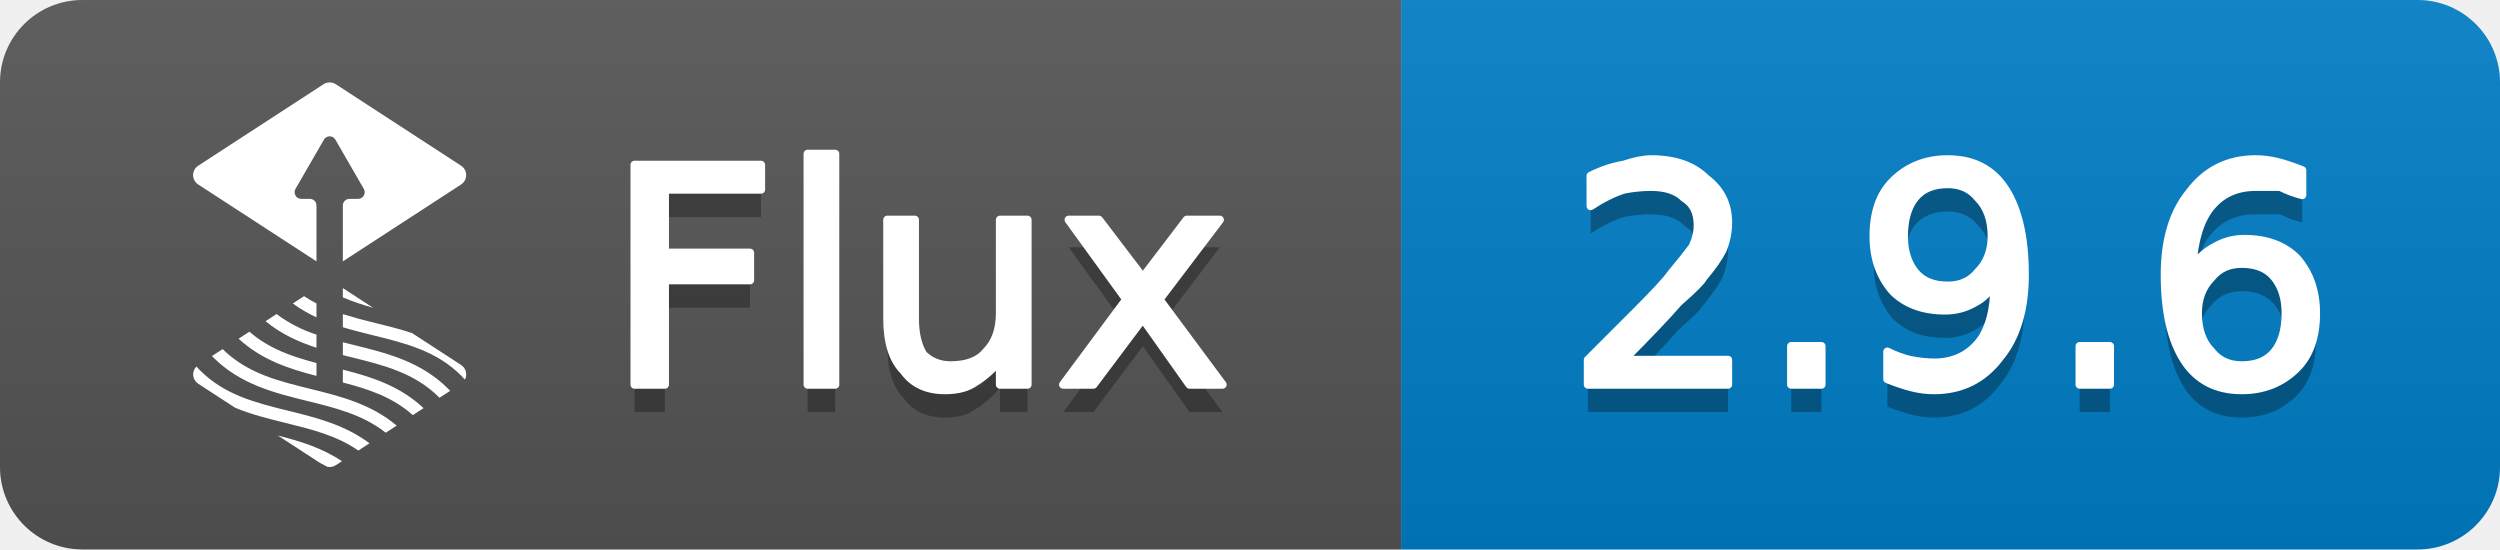
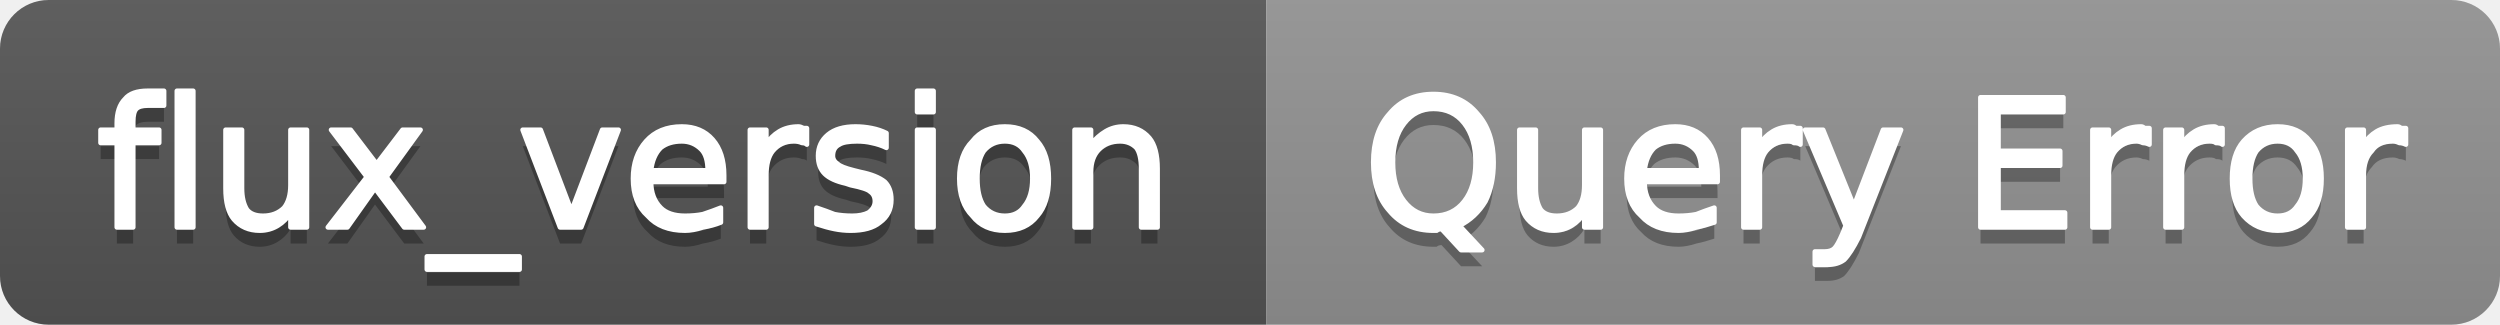
- <svg xmlns="http://www.w3.org/2000/svg" width="91" height="20" viewBox="0 0 91 20" role="img" aria-label="Flux: 2.9.6">
+ <svg xmlns="http://www.w3.org/2000/svg" width="154" height="20" viewBox="0 0 154 20" role="img" aria-label="flux_version: Query Error">
  <linearGradient id="g-flux_version" x2="0" y2="100%">
    <stop offset="0" stop-color="#bbb" stop-opacity=".1" />
    <stop offset="1" stop-opacity=".1" />
  </linearGradient>
  <clipPath id="r-flux_version">
-     <rect width="91" height="20" rx="3" fill="#fff" />
+     <rect width="154" height="20" rx="3" fill="#fff" />
  </clipPath>
  <g clip-path="url(#r-flux_version)">
-     <rect width="51" height="20" fill="#555" />
-     <rect x="51" width="40" height="20" fill="#007ec6" />
-     <rect width="91" height="20" fill="url(#g-flux_version)" />
-     <g transform="translate(5 3) scale(0.5833)">
-       <path fill="#fff" d="M11.402 23.747c.154.075.306.154.454.238.181.038.37.004.525-.097l.386-.251c-1.242-.831-2.622-1.251-3.998-1.602l2.633 1.712Zm-7.495-5.783a8.088 8.088 0 0 1-.222-.236.696.696 0 0 0 .112 1.075l2.304 1.498c1.019.422 2.085.686 3.134.944 1.636.403 3.2.79 4.554 1.728l.697-.453c-1.541-1.158-3.327-1.602-5.065-2.03-2.039-.503-3.965-.977-5.514-2.526Zm1.414-1.322-.665.432c.023.024.044.049.068.073 1.702 1.702 3.825 2.225 5.877 2.731 1.778.438 3.469.856 4.9 1.982l.682-.444c-1.612-1.357-3.532-1.834-5.395-2.293-2.019-.497-3.926-.969-5.467-2.481Zm7.502 2.084c1.596.412 3.096.904 4.367 2.036l.67-.436c-1.484-1.396-3.266-1.953-5.037-2.403v.803Zm.698-2.337a64.695 64.695 0 0 1-.698-.174v.802l.512.127c2.039.503 3.965.978 5.514 2.526l.007.009.663-.431c-.041-.042-.079-.086-.121-.128-1.702-1.701-3.824-2.225-5.877-2.731Zm-.698-1.928v.816c.624.19 1.255.347 1.879.501 2.039.502 3.965.977 5.513 2.526.077.077.153.157.226.239a.704.704 0 0 0-.238-.911l-3.064-1.992c-.744-.245-1.502-.433-2.251-.618a31.436 31.436 0 0 1-2.065-.561Zm-1.646 3.049c-1.526-.4-2.96-.888-4.185-1.955l-.674.439c1.439 1.326 3.151 1.88 4.859 2.319v-.803Zm0-1.772a8.543 8.543 0 0 1-2.492-1.283l-.686.446c.975.804 2.061 1.293 3.178 1.655v-.818Zm0-1.946a7.59 7.59 0 0 1-.776-.453l-.701.456c.462.337.957.627 1.477.865v-.868Zm3.533.269-1.887-1.226v.581c.614.257 1.244.473 1.887.645Zm5.493-8.863L12.381.112a.705.705 0 0 0-.762 0L3.797 5.198a.698.698 0 0 0 0 1.171l7.38 4.797V7.678a.414.414 0 0 0-.412-.412h-.543a.413.413 0 0 1-.356-.617l1.777-3.079a.412.412 0 0 1 .714 0l1.777 3.079a.413.413 0 0 1-.356.617h-.543a.414.414 0 0 0-.412.412v3.488l7.38-4.797a.7.7 0 0 0 0-1.171Z" />
-     </g>
-     <path transform="translate(0 1)" fill="#010101" fill-opacity=".3" d="M23.1 6.0L27.7 6.0L27.7 6.9L24.2 6.9L24.2 9.2L27.3 9.2L27.3 10.2L24.2 10.2L24.2 14.0L23.1 14.0L23.1 6.0ZM29.4 5.6L30.4 5.6L30.4 14.0L29.4 14.0L29.4 5.6ZM32.3 11.6L32.3 8.0L33.3 8.0L33.3 11.6Q33.3 12.4 33.6 12.9Q34.0 13.3 34.6 13.3Q35.5 13.3 35.9 12.8Q36.4 12.3 36.4 11.4L36.4 8.0L37.4 8.0L37.4 14.0L36.4 14.0L36.4 13.1Q36.0 13.6 35.5 13.9Q35.1 14.2 34.4 14.2Q33.4 14.2 32.9 13.5Q32.3 12.9 32.3 11.6ZM34.8 7.8L34.8 7.8ZM44.4 8.0L42.2 10.9L44.5 14.0L43.3 14.0L41.6 11.6L39.8 14.0L38.7 14.0L41.0 10.9L38.9 8.0L40.0 8.0L41.6 10.1L43.2 8.0L44.4 8.0Z" />
-     <path fill="#fff" stroke="#fff" stroke-width="0.3" stroke-linejoin="round" d="M23.1 6.0L27.7 6.0L27.7 6.9L24.2 6.9L24.2 9.2L27.3 9.2L27.3 10.2L24.2 10.2L24.2 14.0L23.1 14.0L23.1 6.0ZM29.4 5.6L30.4 5.6L30.4 14.0L29.4 14.0L29.4 5.6ZM32.3 11.6L32.3 8.0L33.3 8.0L33.3 11.6Q33.3 12.4 33.6 12.9Q34.0 13.3 34.6 13.3Q35.5 13.3 35.9 12.8Q36.4 12.3 36.4 11.4L36.4 8.0L37.4 8.0L37.4 14.0L36.4 14.0L36.4 13.1Q36.0 13.6 35.5 13.9Q35.1 14.2 34.4 14.2Q33.4 14.2 32.9 13.5Q32.3 12.9 32.3 11.6ZM34.8 7.8L34.8 7.8ZM44.4 8.0L42.2 10.9L44.5 14.0L43.3 14.0L41.6 11.6L39.8 14.0L38.7 14.0L41.0 10.9L38.9 8.0L40.0 8.0L41.6 10.1L43.2 8.0L44.4 8.0Z" />
-     <path transform="translate(0 1)" fill="#010101" fill-opacity=".3" d="M59.1 13.1L62.9 13.1L62.9 14.0L57.8 14.0L57.8 13.1Q58.4 12.5 59.5 11.4Q60.6 10.3 60.8 10.0Q61.3 9.4 61.6 9.0Q61.8 8.6 61.8 8.2Q61.8 7.5 61.3 7.2Q60.9 6.8 60.1 6.8Q59.6 6.8 59.1 6.9Q58.5 7.1 57.9 7.5L57.9 6.4Q58.5 6.1 59.1 6.0Q59.7 5.8 60.1 5.8Q61.4 5.8 62.1 6.5Q62.9 7.1 62.9 8.1Q62.9 8.6 62.7 9.1Q62.5 9.5 62.0 10.1Q61.9 10.3 61.1 11.0Q60.4 11.8 59.1 13.1ZM65.2 12.6L66.3 12.6L66.3 14.0L65.2 14.0L65.2 12.6ZM68.7 13.8L68.7 12.8Q69.1 13.0 69.5 13.1Q70.0 13.2 70.4 13.2Q71.4 13.2 72.0 12.5Q72.6 11.8 72.6 10.3Q72.3 10.8 71.9 11.0Q71.4 11.3 70.8 11.3Q69.6 11.3 68.9 10.6Q68.2 9.8 68.2 8.6Q68.2 7.3 68.9 6.6Q69.7 5.8 70.9 5.8Q72.3 5.8 73.0 6.9Q73.7 8.0 73.7 10.0Q73.7 11.9 72.8 13.0Q71.9 14.2 70.4 14.2Q70.0 14.2 69.6 14.1Q69.2 14.0 68.7 13.8ZM70.9 10.4Q71.6 10.4 72.0 9.9Q72.5 9.4 72.5 8.6Q72.5 7.7 72.0 7.2Q71.6 6.7 70.9 6.7Q70.1 6.7 69.7 7.2Q69.3 7.7 69.3 8.6Q69.3 9.4 69.7 9.9Q70.1 10.4 70.9 10.4ZM75.7 12.6L76.8 12.6L76.8 14.0L75.7 14.0L75.7 12.6ZM81.6 9.6Q80.9 9.6 80.5 10.1Q80.0 10.6 80.0 11.4Q80.0 12.3 80.5 12.8Q80.9 13.3 81.6 13.3Q82.4 13.3 82.8 12.8Q83.2 12.3 83.2 11.4Q83.2 10.6 82.8 10.1Q82.4 9.6 81.6 9.6ZM83.8 6.2L83.8 7.1Q83.4 7.0 83.0 6.8Q82.5 6.8 82.1 6.8Q81.1 6.8 80.5 7.5Q79.9 8.2 79.8 9.7Q80.2 9.2 80.6 9.0Q81.1 8.7 81.7 8.7Q82.9 8.7 83.6 9.4Q84.3 10.2 84.3 11.4Q84.3 12.7 83.6 13.4Q82.8 14.2 81.6 14.2Q80.2 14.2 79.5 13.1Q78.8 12.0 78.8 10.0Q78.8 8.1 79.7 7.0Q80.6 5.8 82.1 5.8Q82.5 5.8 82.9 5.9Q83.3 6.0 83.8 6.2Z" />
-     <path fill="#fff" stroke="#fff" stroke-width="0.3" stroke-linejoin="round" d="M59.1 13.1L62.9 13.1L62.9 14.0L57.8 14.0L57.8 13.1Q58.4 12.5 59.5 11.4Q60.6 10.3 60.8 10.0Q61.3 9.4 61.6 9.0Q61.8 8.6 61.8 8.2Q61.8 7.5 61.3 7.2Q60.9 6.8 60.1 6.8Q59.6 6.8 59.1 6.9Q58.5 7.1 57.9 7.5L57.9 6.4Q58.5 6.1 59.1 6.0Q59.7 5.8 60.1 5.8Q61.4 5.8 62.1 6.5Q62.9 7.1 62.9 8.1Q62.9 8.6 62.7 9.1Q62.5 9.5 62.0 10.1Q61.9 10.3 61.1 11.0Q60.4 11.8 59.1 13.1ZM65.2 12.6L66.3 12.6L66.3 14.0L65.2 14.0L65.2 12.6ZM68.7 13.8L68.7 12.8Q69.1 13.0 69.5 13.1Q70.0 13.2 70.4 13.2Q71.4 13.2 72.0 12.5Q72.6 11.8 72.6 10.3Q72.3 10.8 71.9 11.0Q71.4 11.3 70.8 11.3Q69.6 11.3 68.9 10.6Q68.2 9.8 68.2 8.6Q68.2 7.3 68.9 6.6Q69.7 5.8 70.9 5.8Q72.3 5.8 73.0 6.9Q73.7 8.0 73.7 10.0Q73.7 11.9 72.8 13.0Q71.9 14.2 70.4 14.2Q70.0 14.2 69.6 14.1Q69.2 14.0 68.7 13.8ZM70.9 10.4Q71.6 10.4 72.0 9.9Q72.5 9.4 72.5 8.6Q72.5 7.7 72.0 7.2Q71.6 6.7 70.9 6.7Q70.1 6.7 69.7 7.2Q69.3 7.7 69.3 8.6Q69.3 9.4 69.7 9.9Q70.1 10.4 70.9 10.4ZM75.7 12.6L76.8 12.6L76.8 14.0L75.7 14.0L75.7 12.6ZM81.6 9.6Q80.9 9.6 80.5 10.1Q80.0 10.6 80.0 11.4Q80.0 12.3 80.5 12.8Q80.9 13.3 81.6 13.3Q82.4 13.3 82.8 12.8Q83.2 12.3 83.2 11.4Q83.2 10.6 82.8 10.1Q82.4 9.6 81.6 9.6ZM83.8 6.2L83.8 7.1Q83.4 7.0 83.0 6.8Q82.5 6.8 82.1 6.8Q81.1 6.8 80.5 7.5Q79.9 8.2 79.8 9.7Q80.2 9.2 80.6 9.0Q81.1 8.7 81.7 8.7Q82.9 8.7 83.6 9.4Q84.3 10.2 84.3 11.4Q84.3 12.7 83.6 13.4Q82.8 14.2 81.6 14.2Q80.2 14.2 79.5 13.1Q78.8 12.0 78.8 10.0Q78.8 8.1 79.7 7.0Q80.6 5.8 82.1 5.8Q82.5 5.8 82.9 5.9Q83.3 6.0 83.8 6.2Z" />
+     <rect width="78" height="20" fill="#555" />
+     <rect x="78" width="76" height="20" fill="#939393" />
+     <rect width="154" height="20" fill="url(#g-flux_version)" />
+     <path transform="translate(0 1)" fill="#010101" fill-opacity=".3" d="M10.1 5.6L10.1 6.5L9.1 6.5Q8.6 6.5 8.4 6.7Q8.2 6.9 8.2 7.5L8.2 8.0L9.8 8.0L9.8 8.8L8.2 8.8L8.2 14.0L7.2 14.0L7.2 8.8L6.2 8.8L6.2 8.0L7.2 8.0L7.2 7.6Q7.2 6.6 7.7 6.1Q8.1 5.6 9.1 5.6L10.1 5.6ZM10.9 5.6L11.9 5.6L11.9 14.0L10.9 14.0L10.9 5.6ZM13.9 11.6L13.9 8.0L14.9 8.0L14.9 11.6Q14.9 12.4 15.2 12.9Q15.5 13.3 16.2 13.3Q17.0 13.3 17.5 12.8Q17.9 12.3 17.9 11.4L17.9 8.0L18.9 8.0L18.9 14.0L17.9 14.0L17.9 13.1Q17.6 13.6 17.1 13.9Q16.6 14.2 16.0 14.2Q15.0 14.2 14.4 13.5Q13.9 12.9 13.9 11.6ZM16.4 7.8L16.4 7.8ZM25.9 8.0L23.8 10.9L26.1 14.0L24.9 14.0L23.1 11.6L21.4 14.0L20.2 14.0L22.6 10.9L20.4 8.0L21.6 8.0L23.2 10.1L24.8 8.0L25.9 8.0ZM32.0 15.8L32.0 16.6L26.3 16.6L26.3 15.8L32.0 15.8ZM32.2 8.0L33.3 8.0L35.2 13.0L37.1 8.0L38.1 8.0L35.8 14.0L34.5 14.0L32.2 8.0ZM44.6 10.8L44.6 11.2L40.1 11.2Q40.1 12.2 40.7 12.8Q41.2 13.3 42.2 13.3Q42.8 13.3 43.3 13.2Q43.9 13.0 44.4 12.8L44.4 13.7Q43.9 13.9 43.3 14.0Q42.7 14.2 42.2 14.2Q40.7 14.2 39.9 13.3Q39.0 12.5 39.0 11.0Q39.0 9.6 39.8 8.7Q40.6 7.8 42.0 7.8Q43.2 7.8 43.9 8.6Q44.6 9.4 44.6 10.8ZM43.6 10.5Q43.6 9.6 43.2 9.2Q42.7 8.7 42.0 8.7Q41.2 8.7 40.7 9.1Q40.2 9.6 40.1 10.5L43.6 10.5ZM49.7 8.9Q49.6 8.8 49.4 8.8Q49.2 8.7 48.9 8.7Q48.1 8.7 47.6 9.3Q47.2 9.8 47.2 10.8L47.2 14.0L46.2 14.0L46.2 8.0L47.2 8.0L47.2 8.9Q47.5 8.4 48.0 8.1Q48.5 7.8 49.2 7.8Q49.3 7.8 49.5 7.9Q49.6 7.9 49.7 7.9L49.7 8.9ZM54.6 8.2L54.6 9.1Q54.2 8.9 53.7 8.8Q53.3 8.7 52.8 8.7Q52.0 8.7 51.7 8.9Q51.3 9.1 51.3 9.6Q51.3 9.9 51.6 10.1Q51.8 10.3 52.6 10.5L53.0 10.6Q54.0 10.8 54.5 11.2Q54.9 11.6 54.9 12.3Q54.9 13.2 54.2 13.7Q53.6 14.2 52.4 14.2Q51.9 14.2 51.4 14.1Q50.9 14.0 50.3 13.8L50.3 12.8Q50.9 13.0 51.4 13.2Q51.9 13.3 52.5 13.3Q53.1 13.3 53.5 13.1Q53.9 12.8 53.9 12.4Q53.9 12.0 53.6 11.8Q53.4 11.6 52.4 11.4L52.1 11.3Q51.2 11.1 50.8 10.7Q50.4 10.3 50.4 9.6Q50.4 8.8 51.0 8.3Q51.6 7.8 52.7 7.8Q53.2 7.8 53.7 7.9Q54.2 8.0 54.6 8.2ZM56.5 8.0L57.5 8.0L57.5 14.0L56.5 14.0L56.5 8.0ZM56.5 5.6L57.5 5.6L57.5 6.9L56.5 6.9L56.5 5.6ZM61.9 8.7Q61.1 8.7 60.6 9.3Q60.2 9.9 60.2 11.0Q60.2 12.1 60.6 12.7Q61.1 13.3 61.9 13.3Q62.7 13.3 63.1 12.7Q63.6 12.1 63.6 11.0Q63.6 9.9 63.1 9.3Q62.7 8.7 61.9 8.7ZM61.9 7.8Q63.2 7.8 63.9 8.7Q64.6 9.5 64.6 11.0Q64.6 12.5 63.9 13.3Q63.2 14.2 61.9 14.2Q60.6 14.2 59.9 13.3Q59.1 12.5 59.1 11.0Q59.1 9.5 59.9 8.7Q60.6 7.8 61.9 7.8ZM71.3 10.4L71.3 14.0L70.3 14.0L70.3 10.4Q70.3 9.5 70.0 9.1Q69.6 8.7 69.0 8.7Q68.2 8.7 67.7 9.2Q67.2 9.7 67.2 10.6L67.2 14.0L66.2 14.0L66.2 8.0L67.2 8.0L67.2 8.9Q67.6 8.4 68.1 8.1Q68.6 7.8 69.2 7.8Q70.2 7.8 70.8 8.5Q71.3 9.1 71.3 10.4Z" />
+     <path fill="#fff" stroke="#fff" stroke-width="0.3" stroke-linejoin="round" d="M10.1 5.6L10.1 6.5L9.1 6.5Q8.6 6.5 8.4 6.7Q8.2 6.9 8.2 7.5L8.2 8.0L9.8 8.0L9.8 8.8L8.2 8.8L8.2 14.0L7.2 14.0L7.2 8.8L6.2 8.8L6.2 8.0L7.2 8.0L7.2 7.6Q7.2 6.6 7.7 6.1Q8.1 5.6 9.1 5.6L10.1 5.6ZM10.9 5.6L11.9 5.6L11.9 14.0L10.9 14.0L10.9 5.6ZM13.9 11.6L13.9 8.0L14.9 8.0L14.9 11.6Q14.9 12.4 15.2 12.9Q15.5 13.3 16.2 13.3Q17.0 13.3 17.5 12.8Q17.9 12.3 17.9 11.4L17.9 8.0L18.9 8.0L18.9 14.0L17.9 14.0L17.9 13.1Q17.6 13.6 17.1 13.9Q16.6 14.2 16.0 14.2Q15.0 14.2 14.4 13.5Q13.9 12.9 13.9 11.6ZM16.4 7.8L16.4 7.8ZM25.9 8.0L23.8 10.9L26.1 14.0L24.9 14.0L23.1 11.6L21.4 14.0L20.2 14.0L22.6 10.9L20.4 8.0L21.6 8.0L23.2 10.1L24.8 8.0L25.9 8.0ZM32.0 15.8L32.0 16.6L26.3 16.6L26.3 15.8L32.0 15.8ZM32.2 8.0L33.3 8.0L35.2 13.0L37.1 8.0L38.1 8.0L35.8 14.0L34.5 14.0L32.2 8.0ZM44.6 10.8L44.6 11.2L40.1 11.2Q40.1 12.2 40.7 12.8Q41.2 13.3 42.2 13.3Q42.8 13.3 43.3 13.2Q43.9 13.0 44.4 12.8L44.4 13.7Q43.9 13.9 43.3 14.0Q42.7 14.2 42.2 14.2Q40.7 14.2 39.9 13.3Q39.0 12.5 39.0 11.0Q39.0 9.6 39.8 8.7Q40.6 7.8 42.0 7.8Q43.2 7.8 43.9 8.6Q44.6 9.4 44.6 10.8ZM43.6 10.5Q43.6 9.6 43.2 9.2Q42.7 8.7 42.0 8.7Q41.2 8.7 40.7 9.1Q40.2 9.6 40.1 10.5L43.6 10.5ZM49.7 8.9Q49.6 8.8 49.4 8.8Q49.2 8.7 48.9 8.7Q48.1 8.7 47.6 9.3Q47.2 9.8 47.2 10.8L47.2 14.0L46.2 14.0L46.2 8.0L47.2 8.0L47.2 8.9Q47.5 8.4 48.0 8.1Q48.5 7.8 49.2 7.8Q49.3 7.8 49.5 7.9Q49.6 7.9 49.7 7.9L49.7 8.9ZM54.6 8.2L54.6 9.1Q54.2 8.9 53.7 8.8Q53.3 8.7 52.8 8.7Q52.0 8.7 51.7 8.9Q51.3 9.1 51.3 9.6Q51.3 9.9 51.6 10.1Q51.8 10.3 52.6 10.5L53.0 10.6Q54.0 10.8 54.5 11.2Q54.9 11.6 54.9 12.3Q54.9 13.2 54.2 13.7Q53.6 14.2 52.4 14.2Q51.9 14.2 51.4 14.1Q50.9 14.0 50.3 13.8L50.3 12.8Q50.9 13.0 51.4 13.2Q51.9 13.3 52.5 13.3Q53.1 13.3 53.5 13.1Q53.9 12.8 53.9 12.4Q53.9 12.0 53.6 11.8Q53.4 11.6 52.4 11.4L52.1 11.3Q51.2 11.1 50.8 10.7Q50.4 10.3 50.4 9.6Q50.4 8.8 51.0 8.3Q51.6 7.8 52.7 7.8Q53.2 7.8 53.7 7.9Q54.2 8.0 54.6 8.2ZM56.5 8.0L57.5 8.0L57.5 14.0L56.5 14.0L56.5 8.0ZM56.5 5.6L57.5 5.6L57.5 6.9L56.5 6.9L56.5 5.6ZM61.9 8.7Q61.1 8.7 60.6 9.3Q60.2 9.9 60.2 11.0Q60.2 12.1 60.6 12.7Q61.1 13.3 61.9 13.3Q62.7 13.3 63.1 12.7Q63.6 12.1 63.6 11.0Q63.6 9.9 63.1 9.3Q62.7 8.7 61.9 8.7ZM61.9 7.8Q63.2 7.8 63.9 8.7Q64.6 9.5 64.6 11.0Q64.6 12.5 63.9 13.3Q63.2 14.2 61.9 14.2Q60.6 14.2 59.9 13.3Q59.1 12.5 59.1 11.0Q59.1 9.5 59.9 8.7Q60.6 7.8 61.9 7.8ZM71.3 10.4L71.3 14.0L70.3 14.0L70.3 10.4Q70.3 9.5 70.0 9.1Q69.6 8.7 69.0 8.7Q68.2 8.7 67.7 9.2Q67.2 9.7 67.2 10.6L67.2 14.0L66.2 14.0L66.2 8.0L67.2 8.0L67.2 8.9Q67.6 8.4 68.1 8.1Q68.6 7.8 69.2 7.8Q70.2 7.8 70.8 8.5Q71.3 9.1 71.3 10.4Z" />
+     <path transform="translate(0 1)" fill="#010101" fill-opacity=".3" d="M88.3 6.7Q87.2 6.7 86.5 7.6Q85.8 8.5 85.8 10.0Q85.8 11.5 86.5 12.4Q87.2 13.3 88.3 13.3Q89.5 13.3 90.2 12.4Q90.9 11.5 90.9 10.0Q90.9 8.5 90.2 7.6Q89.5 6.7 88.3 6.7ZM89.9 13.9L91.3 15.4L90.0 15.4L88.8 14.1Q88.6 14.1 88.5 14.2Q88.4 14.2 88.3 14.2Q86.6 14.2 85.6 13.0Q84.6 11.9 84.6 10.0Q84.6 8.1 85.6 7.0Q86.6 5.8 88.3 5.8Q90.0 5.8 91.0 7.0Q92.0 8.1 92.0 10.0Q92.0 11.4 91.5 12.4Q90.9 13.4 89.9 13.9ZM93.6 11.6L93.6 8.0L94.6 8.0L94.6 11.6Q94.6 12.4 94.9 12.9Q95.2 13.3 95.9 13.3Q96.7 13.3 97.2 12.8Q97.6 12.3 97.6 11.4L97.6 8.0L98.6 8.0L98.6 14.0L97.6 14.0L97.6 13.1Q97.3 13.6 96.8 13.9Q96.3 14.2 95.7 14.2Q94.7 14.2 94.1 13.5Q93.6 12.9 93.6 11.6ZM96.1 7.8L96.1 7.8ZM105.8 10.8L105.8 11.2L101.3 11.2Q101.3 12.2 101.9 12.8Q102.4 13.3 103.4 13.3Q104.0 13.3 104.5 13.2Q105.0 13.0 105.6 12.8L105.6 13.7Q105.0 13.9 104.5 14.0Q103.9 14.2 103.4 14.2Q101.9 14.2 101.1 13.3Q100.2 12.5 100.2 11.0Q100.2 9.6 101.0 8.7Q101.8 7.8 103.2 7.8Q104.4 7.8 105.1 8.6Q105.8 9.4 105.8 10.8ZM104.8 10.5Q104.8 9.6 104.4 9.2Q103.9 8.7 103.2 8.7Q102.4 8.7 101.9 9.1Q101.4 9.6 101.3 10.5L104.8 10.5ZM110.9 8.9Q110.8 8.8 110.5 8.8Q110.4 8.7 110.1 8.7Q109.3 8.7 108.8 9.3Q108.4 9.8 108.4 10.8L108.4 14.0L107.4 14.0L107.4 8.0L108.4 8.0L108.4 8.9Q108.7 8.4 109.2 8.1Q109.7 7.8 110.4 7.8Q110.5 7.8 110.6 7.9Q110.8 7.9 110.9 7.9L110.9 8.9ZM114.5 14.6Q114.0 15.6 113.6 16.0Q113.2 16.3 112.6 16.3L111.8 16.3L111.8 15.5L112.4 15.5Q112.8 15.5 113.0 15.3Q113.2 15.1 113.5 14.4L113.7 13.9L111.2 8.0L112.3 8.0L114.2 12.7L116.0 8.0L117.1 8.0L114.5 14.6ZM122.0 6.0L127.1 6.0L127.1 6.9L123.1 6.9L123.1 9.3L126.9 9.3L126.9 10.2L123.1 10.2L123.1 13.1L127.2 13.1L127.2 14.0L122.0 14.0L122.0 6.0ZM132.4 8.9Q132.2 8.8 132.0 8.8Q131.8 8.7 131.6 8.7Q130.8 8.7 130.3 9.3Q129.9 9.8 129.9 10.8L129.9 14.0L128.9 14.0L128.9 8.0L129.9 8.0L129.9 8.9Q130.2 8.4 130.7 8.1Q131.2 7.8 131.9 7.8Q132.0 7.8 132.1 7.9Q132.2 7.9 132.4 7.9L132.4 8.9ZM136.9 8.9Q136.8 8.8 136.5 8.8Q136.4 8.7 136.1 8.7Q135.3 8.7 134.8 9.3Q134.4 9.8 134.4 10.8L134.4 14.0L133.4 14.0L133.4 8.0L134.4 8.0L134.4 8.9Q134.7 8.4 135.2 8.1Q135.7 7.8 136.4 7.8Q136.5 7.8 136.6 7.9Q136.8 7.9 136.9 7.9L136.9 8.9ZM140.3 8.7Q139.5 8.7 139.0 9.3Q138.6 9.9 138.6 11.0Q138.6 12.1 139.0 12.7Q139.5 13.3 140.3 13.3Q141.1 13.3 141.5 12.7Q142.0 12.1 142.0 11.0Q142.0 9.9 141.5 9.3Q141.1 8.7 140.3 8.7ZM140.3 7.8Q141.6 7.8 142.3 8.7Q143.0 9.5 143.0 11.0Q143.0 12.5 142.3 13.3Q141.6 14.2 140.3 14.2Q139.0 14.2 138.2 13.3Q137.5 12.5 137.5 11.0Q137.5 9.5 138.2 8.7Q139.0 7.8 140.3 7.8ZM148.2 8.9Q148.0 8.8 147.8 8.8Q147.6 8.7 147.4 8.7Q146.5 8.7 146.1 9.3Q145.6 9.8 145.6 10.8L145.6 14.0L144.6 14.0L144.6 8.0L145.6 8.0L145.6 8.9Q145.9 8.4 146.4 8.1Q146.9 7.8 147.7 7.8Q147.8 7.8 147.9 7.9Q148.0 7.9 148.2 7.9L148.2 8.9Z" />
+     <path fill="#fff" stroke="#fff" stroke-width="0.3" stroke-linejoin="round" d="M88.3 6.7Q87.2 6.7 86.5 7.6Q85.8 8.5 85.8 10.0Q85.8 11.5 86.5 12.4Q87.2 13.3 88.3 13.3Q89.5 13.3 90.2 12.4Q90.9 11.5 90.9 10.0Q90.9 8.5 90.2 7.6Q89.5 6.7 88.3 6.7ZM89.9 13.9L91.3 15.4L90.0 15.4L88.8 14.1Q88.6 14.1 88.5 14.2Q88.4 14.2 88.3 14.2Q86.6 14.2 85.6 13.0Q84.6 11.9 84.6 10.0Q84.6 8.1 85.6 7.0Q86.6 5.8 88.3 5.8Q90.0 5.8 91.0 7.0Q92.0 8.1 92.0 10.0Q92.0 11.4 91.5 12.4Q90.9 13.4 89.9 13.9ZM93.6 11.6L93.6 8.0L94.6 8.0L94.6 11.6Q94.6 12.4 94.9 12.9Q95.2 13.3 95.9 13.3Q96.7 13.3 97.2 12.8Q97.6 12.3 97.6 11.4L97.6 8.0L98.6 8.0L98.6 14.0L97.6 14.0L97.6 13.1Q97.3 13.6 96.8 13.9Q96.3 14.2 95.7 14.2Q94.7 14.2 94.1 13.5Q93.6 12.9 93.6 11.6ZM96.1 7.8L96.1 7.8ZM105.8 10.8L105.8 11.2L101.3 11.2Q101.3 12.2 101.9 12.8Q102.4 13.3 103.4 13.3Q104.0 13.3 104.5 13.2Q105.0 13.0 105.6 12.8L105.6 13.7Q105.0 13.9 104.5 14.0Q103.9 14.2 103.4 14.2Q101.9 14.2 101.1 13.3Q100.2 12.5 100.2 11.0Q100.2 9.6 101.0 8.7Q101.8 7.8 103.2 7.8Q104.4 7.8 105.1 8.6Q105.8 9.4 105.8 10.8ZM104.8 10.5Q104.8 9.6 104.4 9.2Q103.9 8.7 103.2 8.7Q102.4 8.7 101.9 9.1Q101.4 9.6 101.3 10.5L104.8 10.5ZM110.9 8.9Q110.8 8.8 110.5 8.8Q110.4 8.7 110.1 8.7Q109.3 8.7 108.8 9.3Q108.4 9.8 108.4 10.8L108.4 14.0L107.4 14.0L107.4 8.0L108.4 8.0L108.4 8.9Q108.7 8.4 109.2 8.1Q109.7 7.8 110.4 7.8Q110.5 7.8 110.6 7.9Q110.8 7.9 110.9 7.9L110.9 8.9ZM114.5 14.6Q114.0 15.6 113.6 16.0Q113.2 16.3 112.6 16.3L111.8 16.3L111.8 15.5L112.4 15.5Q112.8 15.5 113.0 15.3Q113.2 15.1 113.5 14.4L113.7 13.9L111.2 8.0L112.3 8.0L114.2 12.7L116.0 8.0L117.1 8.0L114.5 14.6ZM122.0 6.0L127.1 6.0L127.1 6.9L123.1 6.9L123.1 9.3L126.9 9.3L126.9 10.2L123.1 10.2L123.1 13.1L127.2 13.1L127.2 14.0L122.0 14.0L122.0 6.0ZM132.4 8.9Q132.2 8.8 132.0 8.8Q131.8 8.7 131.6 8.7Q130.8 8.7 130.3 9.3Q129.9 9.8 129.9 10.8L129.9 14.0L128.9 14.0L128.9 8.0L129.9 8.0L129.9 8.9Q130.2 8.4 130.7 8.1Q131.2 7.8 131.9 7.8Q132.0 7.8 132.1 7.9Q132.2 7.9 132.4 7.9L132.4 8.9ZM136.9 8.9Q136.8 8.8 136.5 8.8Q136.4 8.7 136.1 8.7Q135.3 8.7 134.8 9.3Q134.4 9.8 134.4 10.8L134.4 14.0L133.4 14.0L133.4 8.0L134.4 8.0L134.4 8.9Q134.7 8.4 135.2 8.1Q135.7 7.8 136.4 7.8Q136.5 7.8 136.6 7.9Q136.8 7.9 136.9 7.9L136.9 8.9ZM140.3 8.7Q139.5 8.7 139.0 9.3Q138.6 9.9 138.6 11.0Q138.6 12.1 139.0 12.7Q139.5 13.3 140.3 13.3Q141.1 13.3 141.5 12.7Q142.0 12.1 142.0 11.0Q142.0 9.9 141.5 9.3Q141.1 8.7 140.3 8.7ZM140.3 7.8Q141.6 7.8 142.3 8.7Q143.0 9.5 143.0 11.0Q143.0 12.5 142.3 13.3Q141.6 14.2 140.3 14.2Q139.0 14.2 138.2 13.3Q137.5 12.5 137.5 11.0Q137.5 9.5 138.2 8.7Q139.0 7.8 140.3 7.8ZM148.2 8.9Q148.0 8.8 147.8 8.8Q147.6 8.7 147.4 8.7Q146.5 8.7 146.1 9.3Q145.6 9.8 145.6 10.8L145.6 14.0L144.6 14.0L144.6 8.0L145.6 8.0L145.6 8.9Q145.9 8.4 146.4 8.1Q146.9 7.8 147.7 7.8Q147.8 7.8 147.9 7.9Q148.0 7.9 148.2 7.9L148.2 8.9Z" />
  </g>
</svg>
